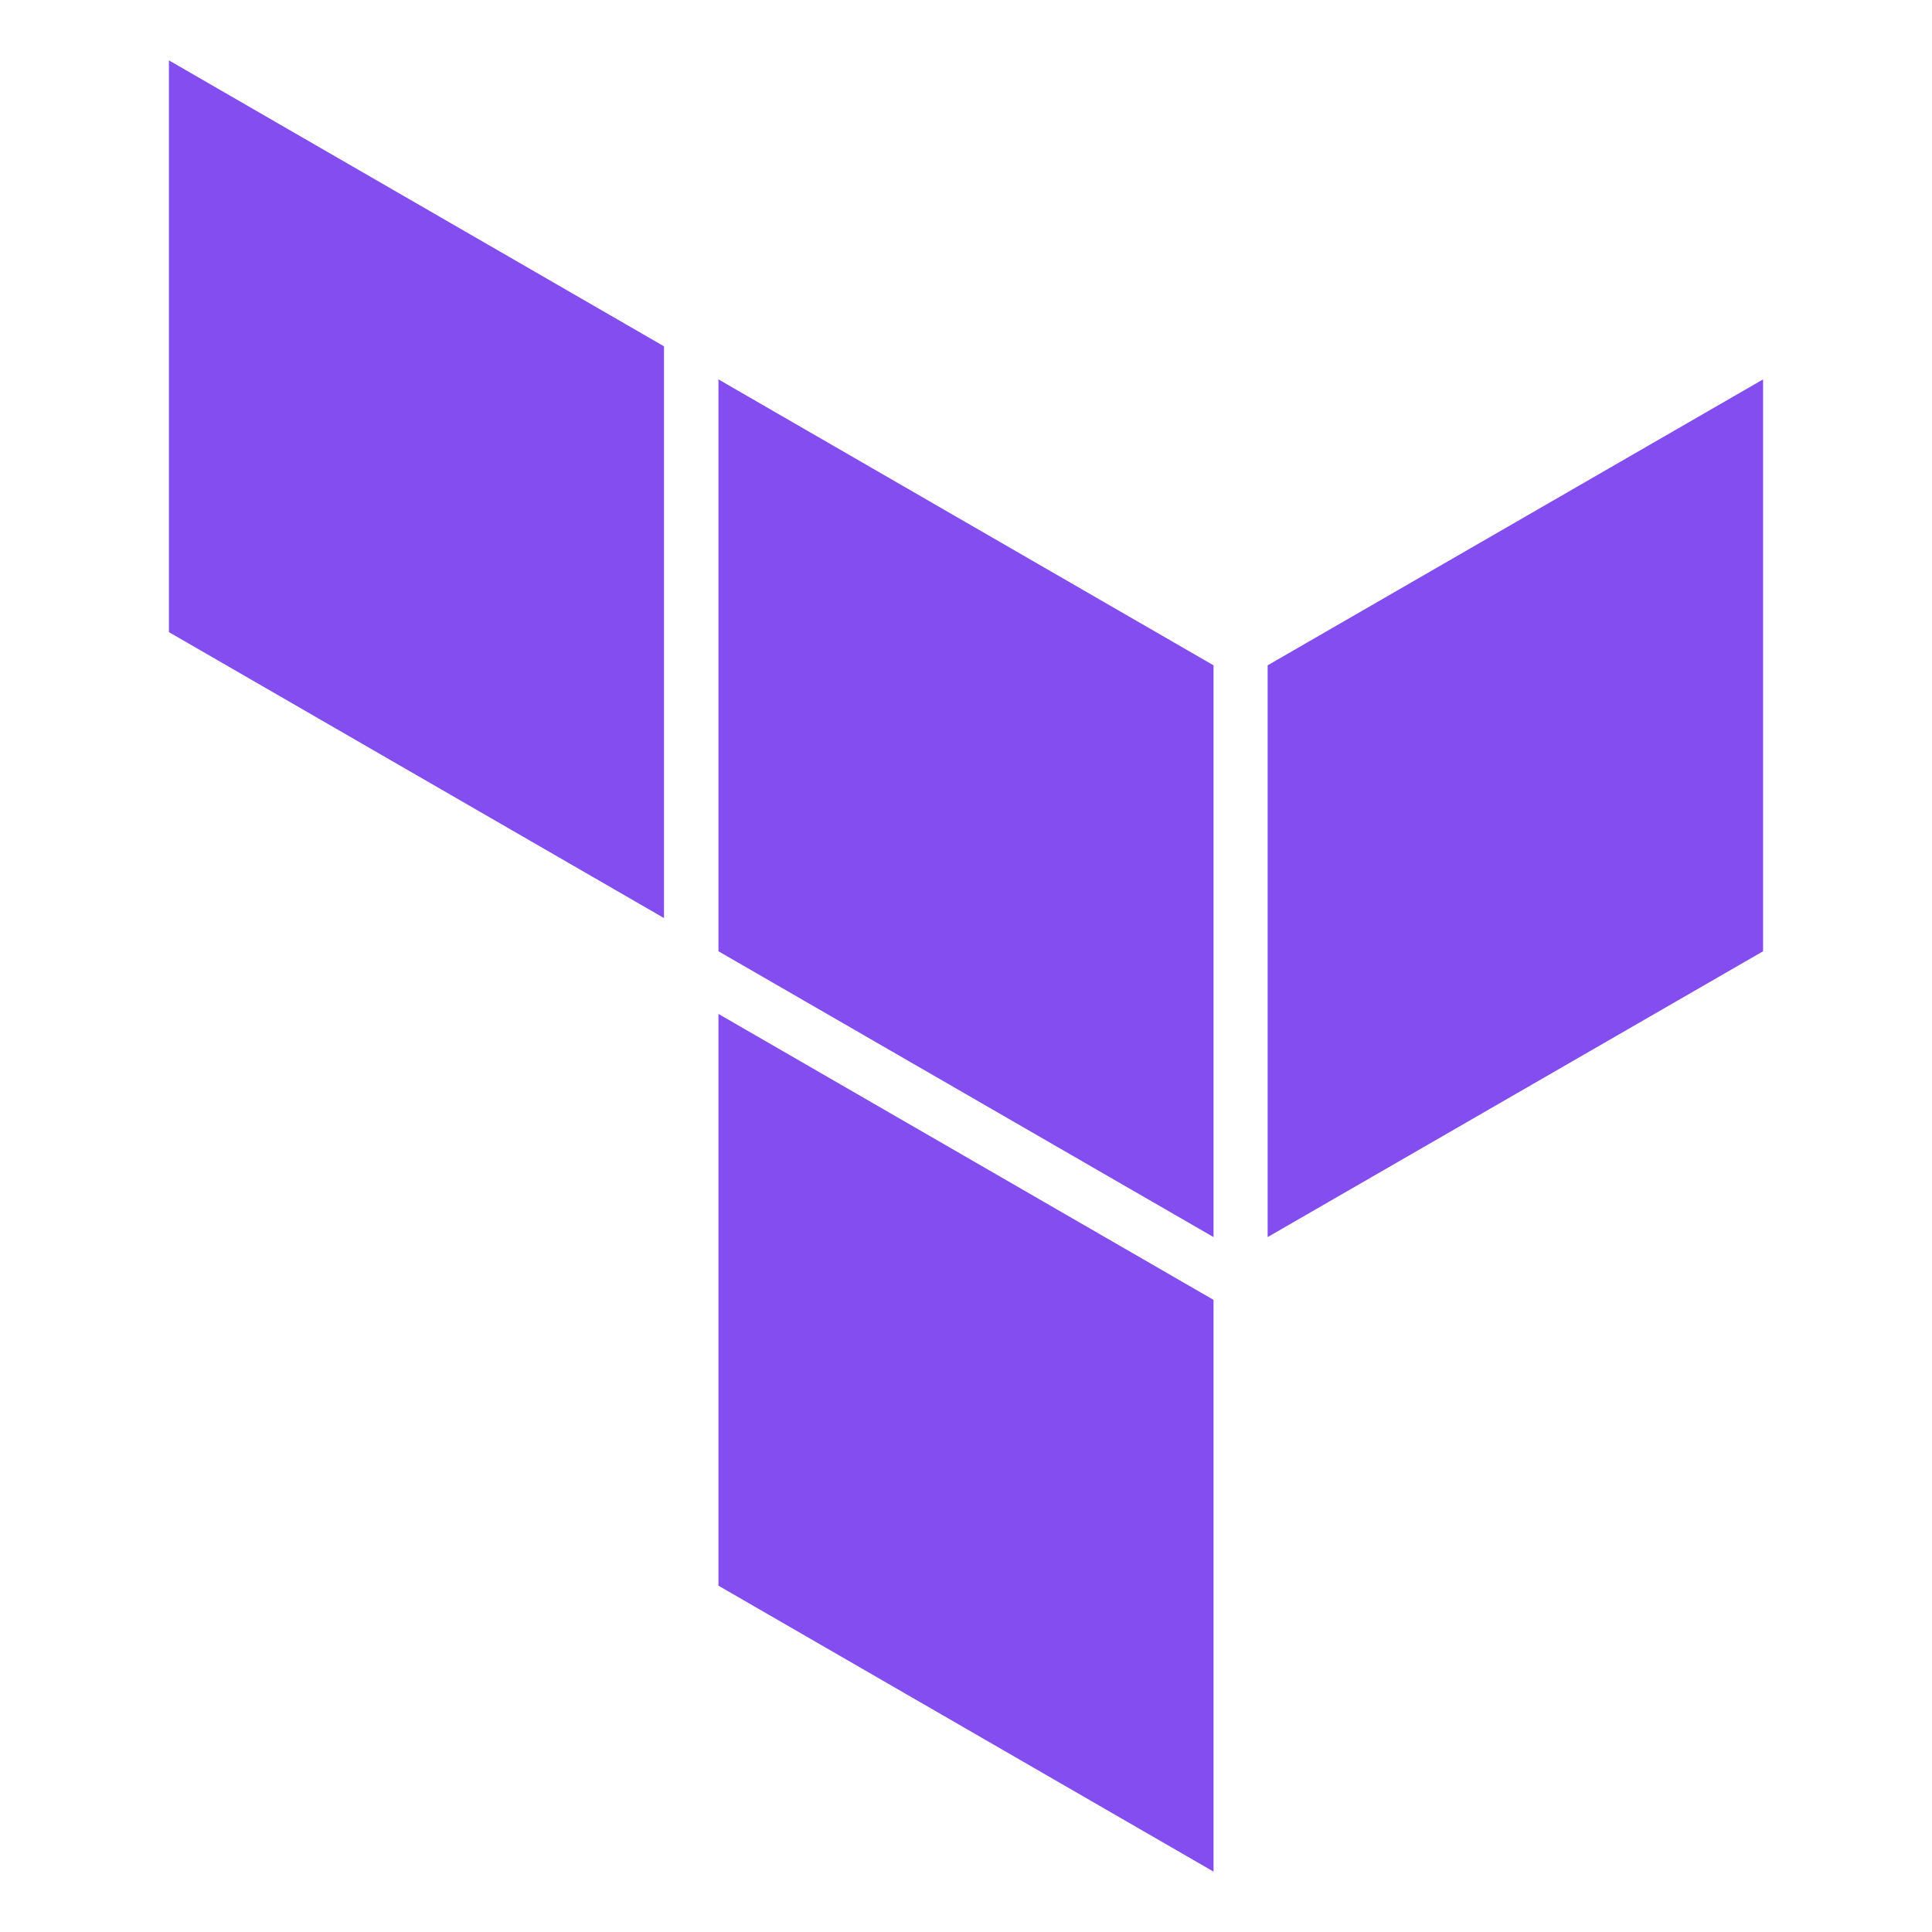
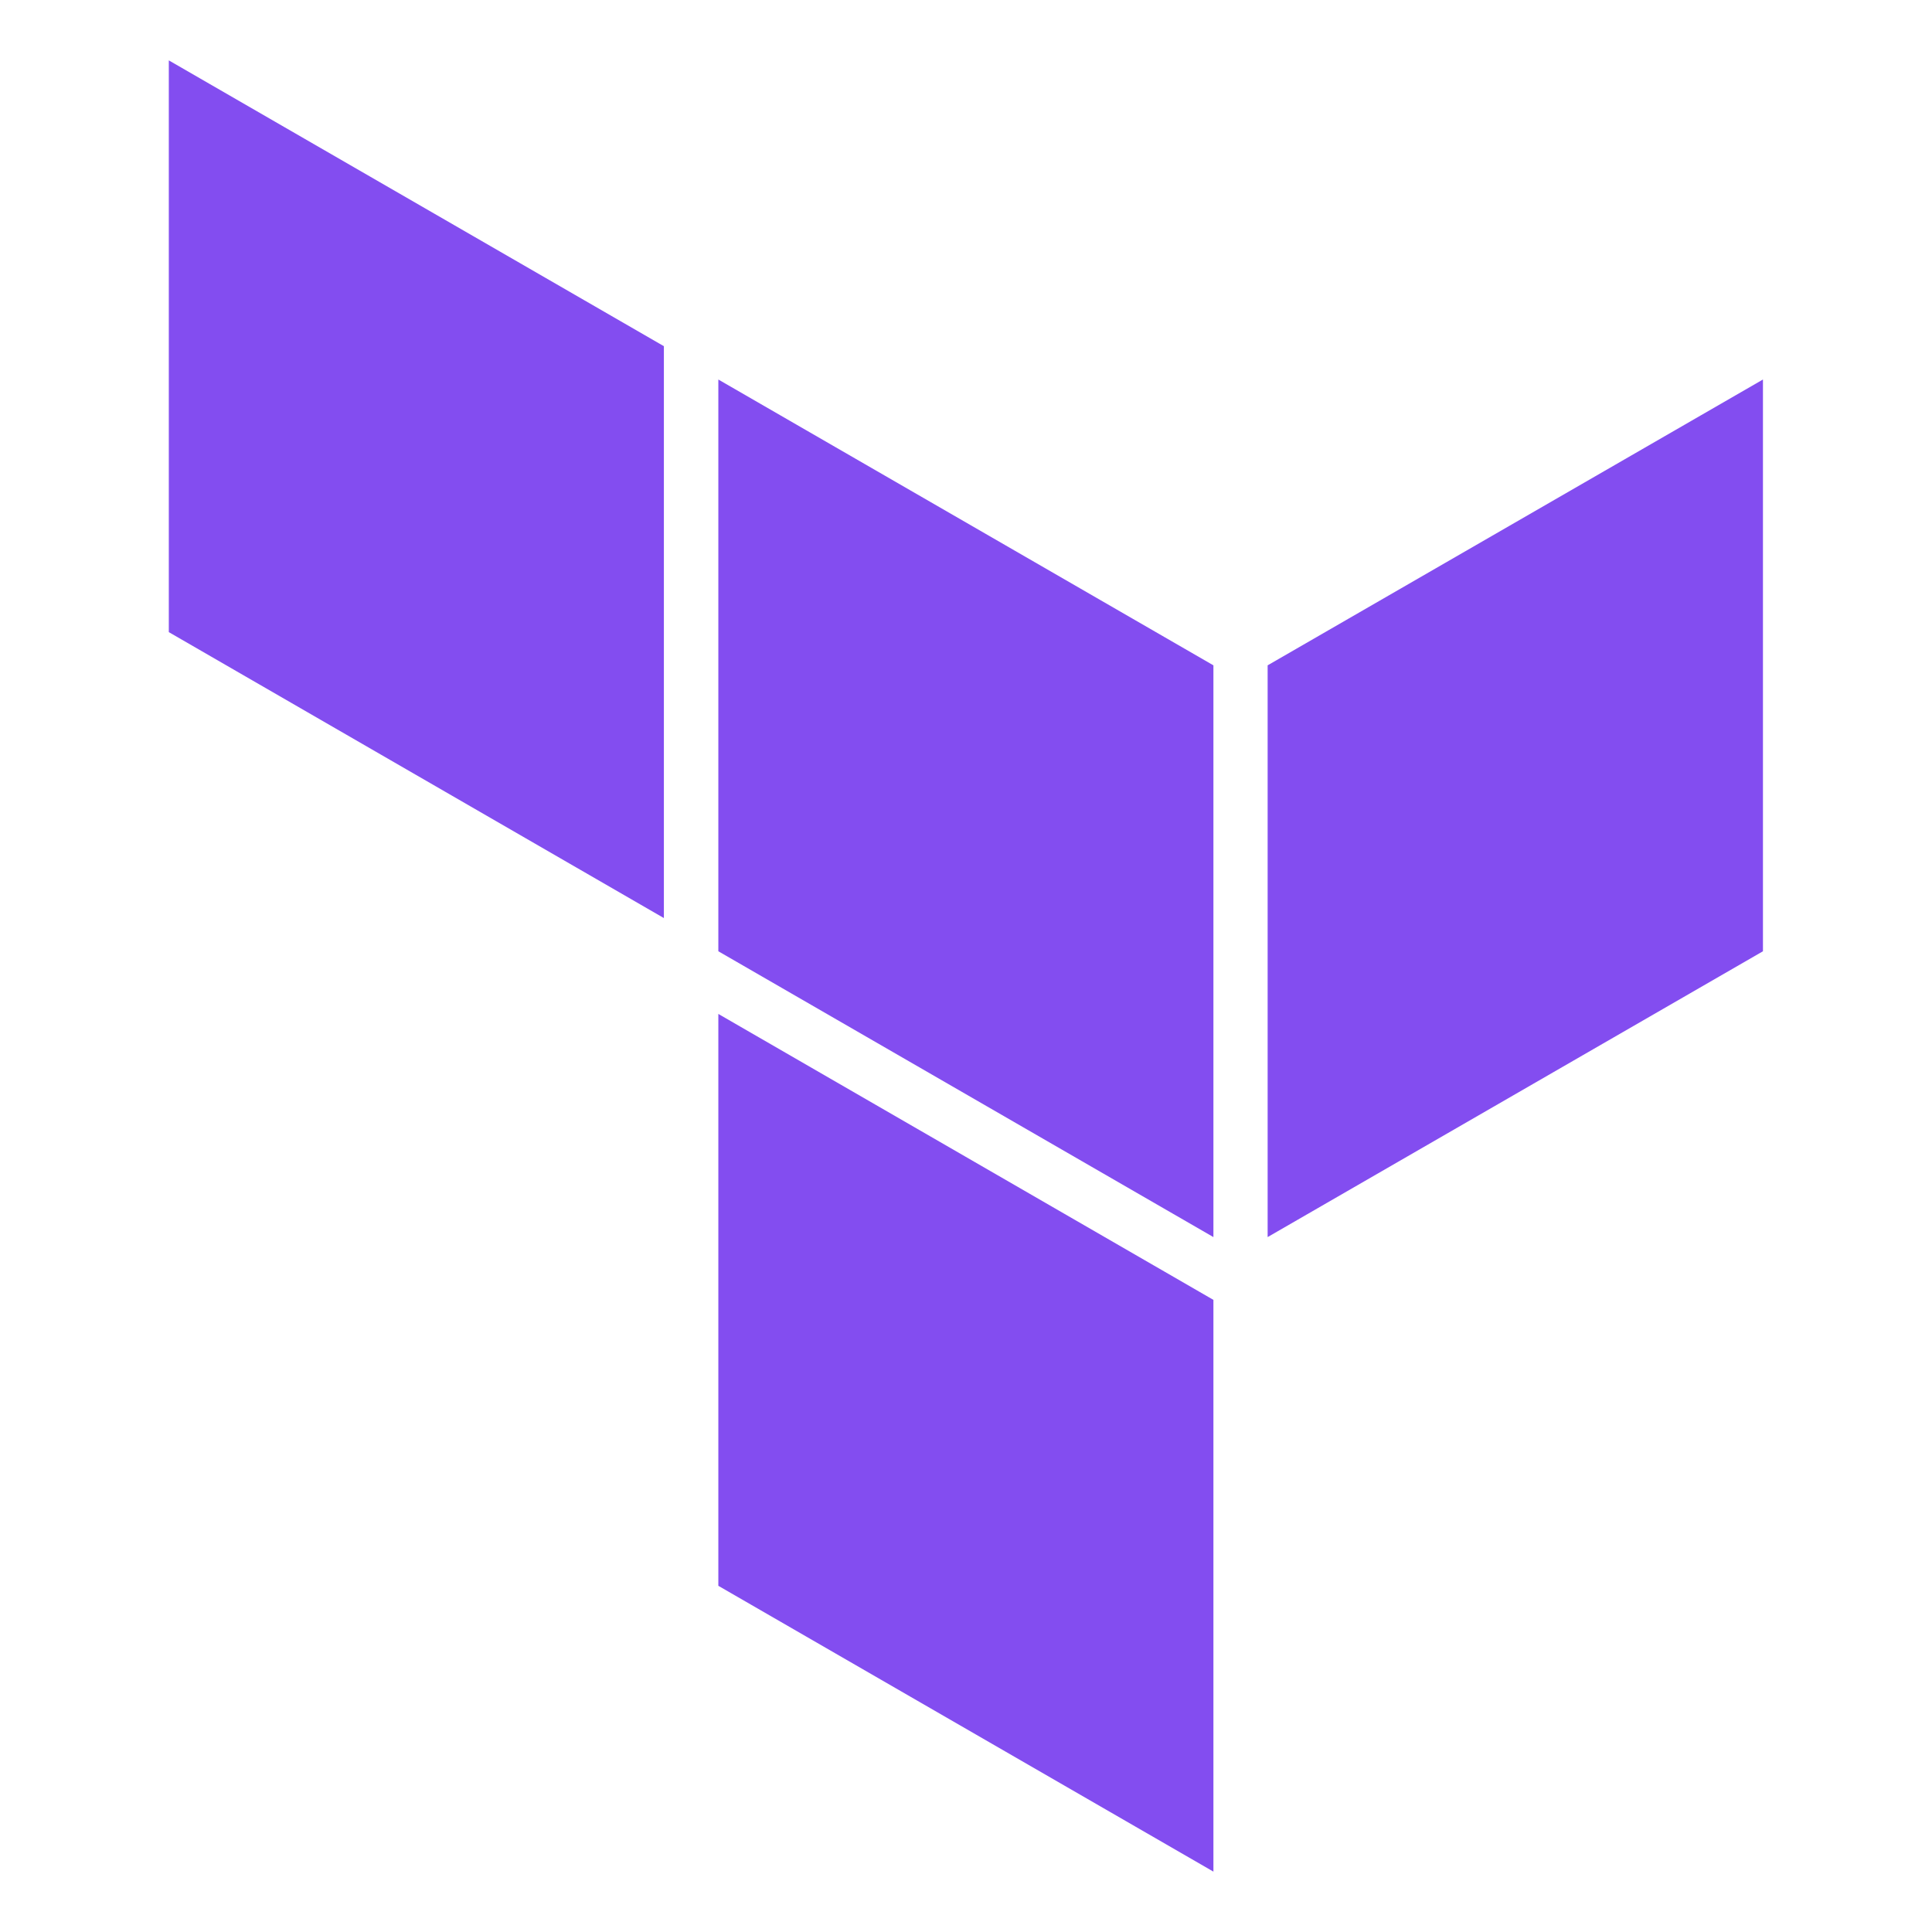
<svg xmlns="http://www.w3.org/2000/svg" width="16" height="16" viewBox="0 0 16 16" fill="none">
-   <path fill-rule="evenodd" clip-rule="evenodd" d="M5.95 3.142L10.05 5.51V10.245L5.95 7.878V3.142Z" fill="#834DF0" />
-   <path fill-rule="evenodd" clip-rule="evenodd" d="M10.498 5.51V10.245L14.601 7.878V3.142L10.498 5.51Z" fill="#834DF0" />
-   <path fill-rule="evenodd" clip-rule="evenodd" d="M1.399 0.5V5.235L5.499 7.603V2.868L1.399 0.5Z" fill="#834DF0" />
-   <path fill-rule="evenodd" clip-rule="evenodd" d="M5.95 13.132L10.05 15.5V10.795V10.765L5.95 8.397V13.132Z" fill="#834DF0" />
+   <path d="M10.049 10.765V15.5L5.949 13.133V8.397L10.049 10.765ZM10.049 5.51V10.245L5.949 7.878V3.143L10.049 5.51ZM14.6 7.878L10.498 10.245V5.51L14.6 3.143V7.878ZM5.498 2.867V7.603L1.398 5.235V0.5L5.498 2.867Z" fill="#834DF0" color-fill-key="icon-purple-solid" />
</svg>
